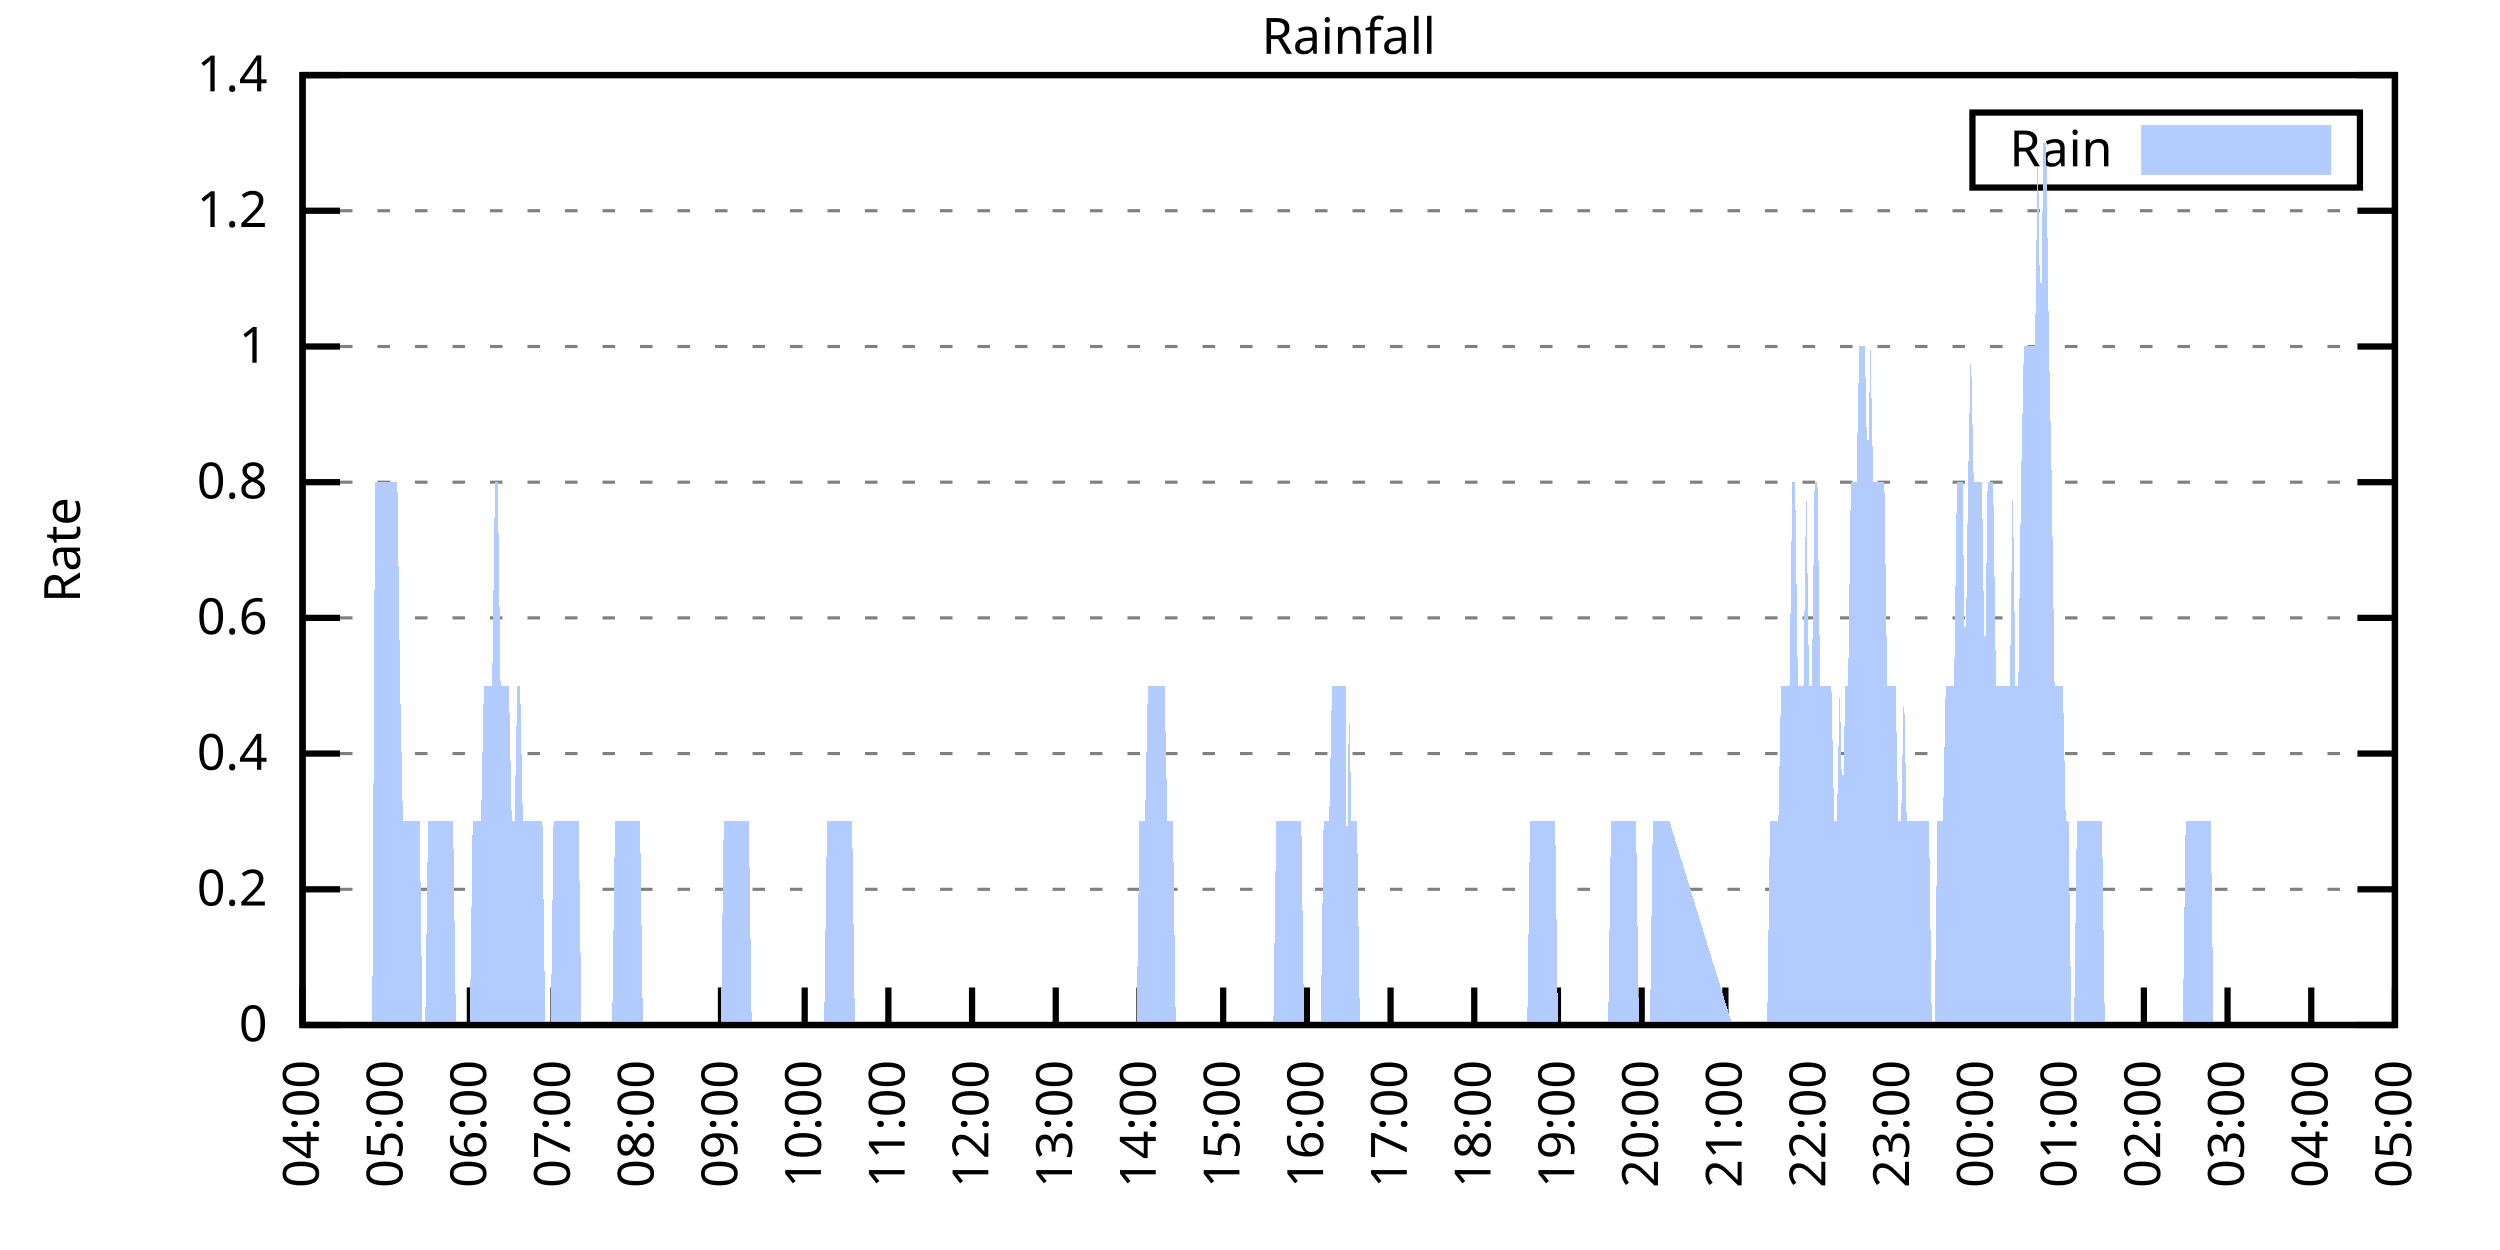
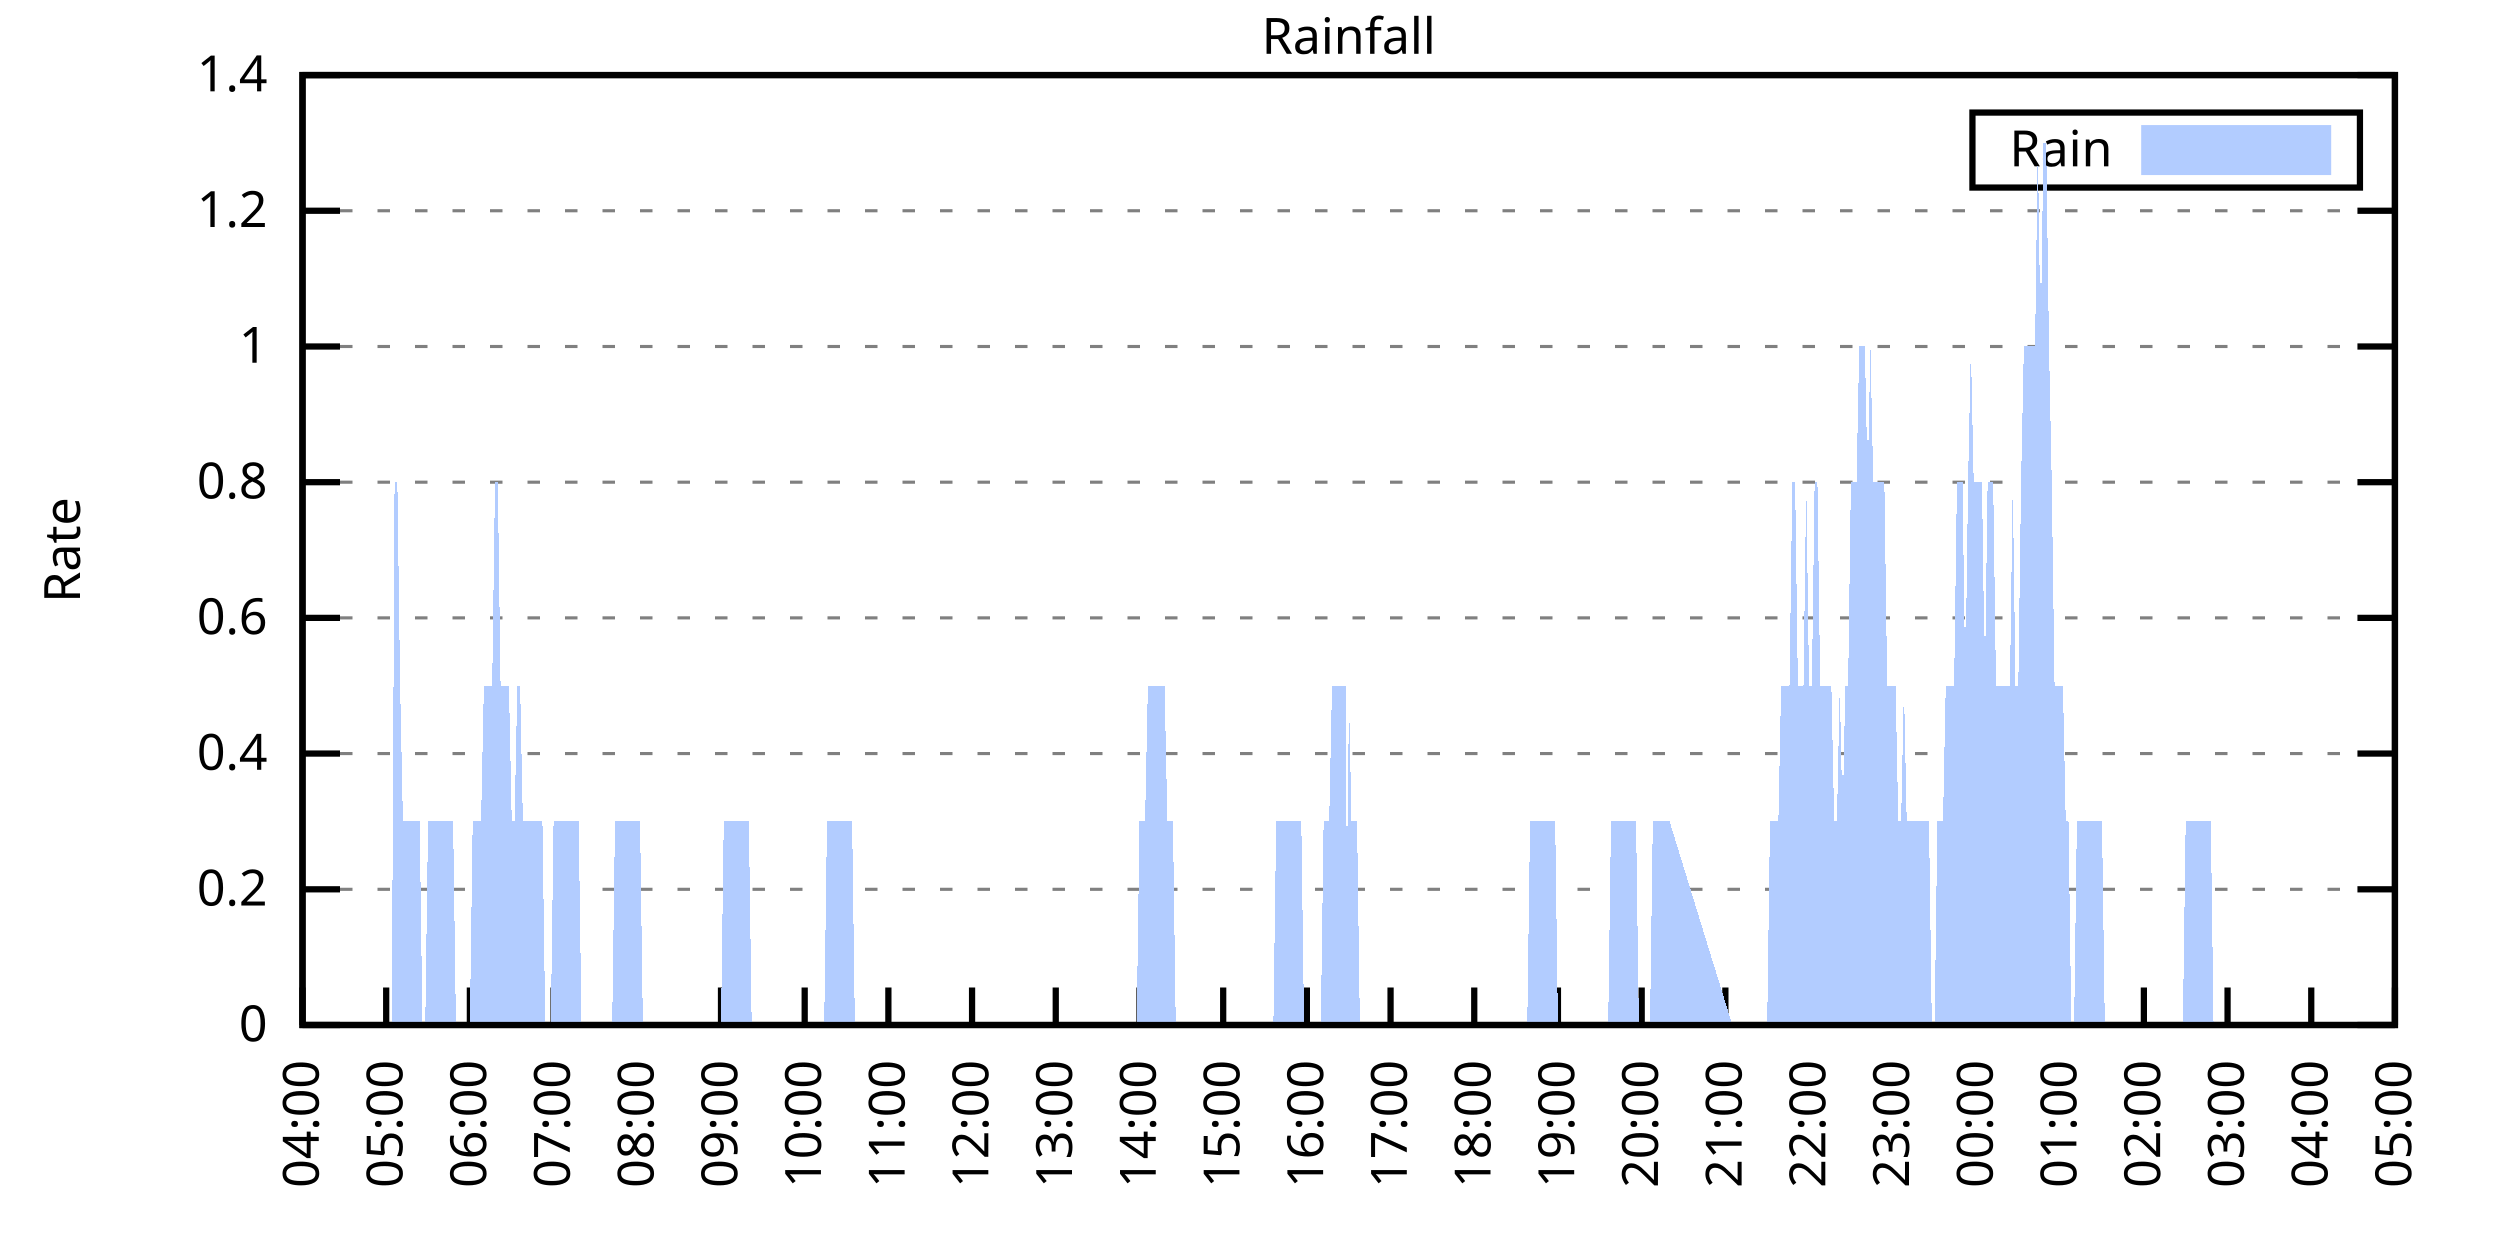
<svg xmlns="http://www.w3.org/2000/svg" xmlns:xlink="http://www.w3.org/1999/xlink" width="400" height="200" viewBox="0 0 400 200">
  <g id="gnuplot_canvas">
    <rect x="0" y="0" width="400" height="200" fill="none" />
    <defs>
      <circle id="gpDot" r="0.5" stroke-width="0.5" stroke="currentColor" />
      <path id="gpPt0" stroke-width="0.333" stroke="currentColor" d="M-1,0 h2 M0,-1 v2" />
      <path id="gpPt1" stroke-width="0.333" stroke="currentColor" d="M-1,-1 L1,1 M1,-1 L-1,1" />
      <path id="gpPt2" stroke-width="0.333" stroke="currentColor" d="M-1,0 L1,0 M0,-1 L0,1 M-1,-1 L1,1 M-1,1 L1,-1" />
      <rect id="gpPt3" stroke-width="0.333" stroke="currentColor" x="-1" y="-1" width="2" height="2" />
      <rect id="gpPt4" stroke-width="0.333" stroke="currentColor" fill="currentColor" x="-1" y="-1" width="2" height="2" />
      <circle id="gpPt5" stroke-width="0.333" stroke="currentColor" cx="0" cy="0" r="1" />
      <use xlink:href="#gpPt5" id="gpPt6" fill="currentColor" stroke="none" />
      <path id="gpPt7" stroke-width="0.333" stroke="currentColor" d="M0,-1.33 L-1.33,0.67 L1.33,0.67 z" />
      <use xlink:href="#gpPt7" id="gpPt8" fill="currentColor" stroke="none" />
      <use xlink:href="#gpPt7" id="gpPt9" stroke="currentColor" transform="rotate(180)" />
      <use xlink:href="#gpPt9" id="gpPt10" fill="currentColor" stroke="none" />
      <use xlink:href="#gpPt3" id="gpPt11" stroke="currentColor" transform="rotate(45)" />
      <use xlink:href="#gpPt11" id="gpPt12" fill="currentColor" stroke="none" />
      <path id="gpPt13" stroke-width="0.333" stroke="currentColor" d="M0,1.330 L1.265,0.411 L0.782,-1.067 L-0.782,-1.076 L-1.265,0.411 z" />
      <use xlink:href="#gpPt13" id="gpPt14" fill="currentColor" stroke="none" />
      <filter id="textbox" filterUnits="objectBoundingBox" x="0" y="0" height="1" width="1">
        <feFlood flood-color="white" flood-opacity="1" result="bgnd" />
        <feComposite in="SourceGraphic" in2="bgnd" operator="atop" />
      </filter>
      <filter id="greybox" filterUnits="objectBoundingBox" x="0" y="0" height="1" width="1">
        <feFlood flood-color="lightgrey" flood-opacity="1" result="grey" />
        <feComposite in="SourceGraphic" in2="grey" operator="atop" />
      </filter>
    </defs>
    <g fill="none" color="white" stroke="currentColor" stroke-width="1.00" stroke-linecap="butt" stroke-linejoin="miter">
</g>
    <g fill="none" color="black" stroke="currentColor" stroke-width="1.00" stroke-linecap="butt" stroke-linejoin="miter">
      <g stroke="none" shape-rendering="crispEdges">
        <polygon fill="rgb(255, 255, 255)" points="48.40,164.00 383.18,164.00 383.18,12.02 48.40,12.02 " />
      </g>
    </g>
    <g fill="none" color="black" stroke="currentColor" stroke-width="1.00" stroke-linecap="butt" stroke-linejoin="miter">
</g>
    <g fill="none" color="black" stroke="black" stroke-width="0.50" stroke-linecap="butt" stroke-linejoin="miter">
</g>
    <g fill="none" color="gray" stroke="currentColor" stroke-width="0.50" stroke-linecap="butt" stroke-linejoin="miter">
      <path stroke="gray" stroke-dasharray="2,4" class="gridline" d="M48.40,164.00 L383.19,164.00  " />
    </g>
    <g fill="none" color="gray" stroke="gray" stroke-width="1.00" stroke-linecap="butt" stroke-linejoin="miter">
</g>
    <g fill="none" color="black" stroke="currentColor" stroke-width="1.00" stroke-linecap="butt" stroke-linejoin="miter">
      <path stroke="black" d="M48.40,164.00 L54.40,164.00 M383.19,164.00 L377.19,164.00  " />
      <g transform="translate(42.80,166.60)" stroke="none" fill="black" font-family="Sans" font-size="8.00" text-anchor="end">
        <text>
          <tspan font-family="Sans"> 0</tspan>
        </text>
      </g>
    </g>
    <g fill="none" color="black" stroke="currentColor" stroke-width="1.00" stroke-linecap="butt" stroke-linejoin="miter">
</g>
    <g fill="none" color="black" stroke="black" stroke-width="0.50" stroke-linecap="butt" stroke-linejoin="miter">
</g>
    <g fill="none" color="gray" stroke="currentColor" stroke-width="0.50" stroke-linecap="butt" stroke-linejoin="miter">
      <path stroke="gray" stroke-dasharray="2,4" class="gridline" d="M48.40,142.29 L383.19,142.29  " />
    </g>
    <g fill="none" color="gray" stroke="gray" stroke-width="1.00" stroke-linecap="butt" stroke-linejoin="miter">
</g>
    <g fill="none" color="black" stroke="currentColor" stroke-width="1.00" stroke-linecap="butt" stroke-linejoin="miter">
      <path stroke="black" d="M48.40,142.29 L54.40,142.29 M383.19,142.29 L377.19,142.29  " />
      <g transform="translate(42.80,144.89)" stroke="none" fill="black" font-family="Sans" font-size="8.00" text-anchor="end">
        <text>
          <tspan font-family="Sans"> 0.2</tspan>
        </text>
      </g>
    </g>
    <g fill="none" color="black" stroke="currentColor" stroke-width="1.00" stroke-linecap="butt" stroke-linejoin="miter">
</g>
    <g fill="none" color="black" stroke="black" stroke-width="0.50" stroke-linecap="butt" stroke-linejoin="miter">
</g>
    <g fill="none" color="gray" stroke="currentColor" stroke-width="0.50" stroke-linecap="butt" stroke-linejoin="miter">
      <path stroke="gray" stroke-dasharray="2,4" class="gridline" d="M48.40,120.57 L383.19,120.57  " />
    </g>
    <g fill="none" color="gray" stroke="gray" stroke-width="1.00" stroke-linecap="butt" stroke-linejoin="miter">
</g>
    <g fill="none" color="black" stroke="currentColor" stroke-width="1.00" stroke-linecap="butt" stroke-linejoin="miter">
      <path stroke="black" d="M48.40,120.57 L54.40,120.57 M383.19,120.57 L377.19,120.57  " />
      <g transform="translate(42.80,123.17)" stroke="none" fill="black" font-family="Sans" font-size="8.00" text-anchor="end">
        <text>
          <tspan font-family="Sans"> 0.4</tspan>
        </text>
      </g>
    </g>
    <g fill="none" color="black" stroke="currentColor" stroke-width="1.00" stroke-linecap="butt" stroke-linejoin="miter">
</g>
    <g fill="none" color="black" stroke="black" stroke-width="0.50" stroke-linecap="butt" stroke-linejoin="miter">
</g>
    <g fill="none" color="gray" stroke="currentColor" stroke-width="0.50" stroke-linecap="butt" stroke-linejoin="miter">
      <path stroke="gray" stroke-dasharray="2,4" class="gridline" d="M48.40,98.86 L383.19,98.86  " />
    </g>
    <g fill="none" color="gray" stroke="gray" stroke-width="1.00" stroke-linecap="butt" stroke-linejoin="miter">
</g>
    <g fill="none" color="black" stroke="currentColor" stroke-width="1.00" stroke-linecap="butt" stroke-linejoin="miter">
      <path stroke="black" d="M48.40,98.86 L54.40,98.86 M383.19,98.86 L377.19,98.86  " />
      <g transform="translate(42.80,101.46)" stroke="none" fill="black" font-family="Sans" font-size="8.00" text-anchor="end">
        <text>
          <tspan font-family="Sans"> 0.6</tspan>
        </text>
      </g>
    </g>
    <g fill="none" color="black" stroke="currentColor" stroke-width="1.00" stroke-linecap="butt" stroke-linejoin="miter">
</g>
    <g fill="none" color="black" stroke="black" stroke-width="0.50" stroke-linecap="butt" stroke-linejoin="miter">
</g>
    <g fill="none" color="gray" stroke="currentColor" stroke-width="0.50" stroke-linecap="butt" stroke-linejoin="miter">
      <path stroke="gray" stroke-dasharray="2,4" class="gridline" d="M48.40,77.15 L383.19,77.15  " />
    </g>
    <g fill="none" color="gray" stroke="gray" stroke-width="1.00" stroke-linecap="butt" stroke-linejoin="miter">
</g>
    <g fill="none" color="black" stroke="currentColor" stroke-width="1.00" stroke-linecap="butt" stroke-linejoin="miter">
      <path stroke="black" d="M48.40,77.15 L54.40,77.15 M383.19,77.15 L377.19,77.15  " />
      <g transform="translate(42.80,79.75)" stroke="none" fill="black" font-family="Sans" font-size="8.00" text-anchor="end">
        <text>
          <tspan font-family="Sans"> 0.8</tspan>
        </text>
      </g>
    </g>
    <g fill="none" color="black" stroke="currentColor" stroke-width="1.00" stroke-linecap="butt" stroke-linejoin="miter">
</g>
    <g fill="none" color="black" stroke="black" stroke-width="0.50" stroke-linecap="butt" stroke-linejoin="miter">
</g>
    <g fill="none" color="gray" stroke="currentColor" stroke-width="0.50" stroke-linecap="butt" stroke-linejoin="miter">
      <path stroke="gray" stroke-dasharray="2,4" class="gridline" d="M48.40,55.44 L383.19,55.44  " />
    </g>
    <g fill="none" color="gray" stroke="gray" stroke-width="1.00" stroke-linecap="butt" stroke-linejoin="miter">
</g>
    <g fill="none" color="black" stroke="currentColor" stroke-width="1.00" stroke-linecap="butt" stroke-linejoin="miter">
      <path stroke="black" d="M48.40,55.44 L54.40,55.44 M383.19,55.44 L377.19,55.44  " />
      <g transform="translate(42.80,58.04)" stroke="none" fill="black" font-family="Sans" font-size="8.00" text-anchor="end">
        <text>
          <tspan font-family="Sans"> 1</tspan>
        </text>
      </g>
    </g>
    <g fill="none" color="black" stroke="currentColor" stroke-width="1.00" stroke-linecap="butt" stroke-linejoin="miter">
</g>
    <g fill="none" color="black" stroke="black" stroke-width="0.50" stroke-linecap="butt" stroke-linejoin="miter">
</g>
    <g fill="none" color="gray" stroke="currentColor" stroke-width="0.50" stroke-linecap="butt" stroke-linejoin="miter">
      <path stroke="gray" stroke-dasharray="2,4" class="gridline" d="M48.40,33.72 L383.19,33.72  " />
    </g>
    <g fill="none" color="gray" stroke="gray" stroke-width="1.00" stroke-linecap="butt" stroke-linejoin="miter">
</g>
    <g fill="none" color="black" stroke="currentColor" stroke-width="1.00" stroke-linecap="butt" stroke-linejoin="miter">
      <path stroke="black" d="M48.40,33.72 L54.40,33.72 M383.19,33.72 L377.19,33.72  " />
      <g transform="translate(42.80,36.32)" stroke="none" fill="black" font-family="Sans" font-size="8.00" text-anchor="end">
        <text>
          <tspan font-family="Sans"> 1.2</tspan>
        </text>
      </g>
    </g>
    <g fill="none" color="black" stroke="currentColor" stroke-width="1.00" stroke-linecap="butt" stroke-linejoin="miter">
</g>
    <g fill="none" color="black" stroke="black" stroke-width="0.50" stroke-linecap="butt" stroke-linejoin="miter">
</g>
    <g fill="none" color="gray" stroke="currentColor" stroke-width="0.50" stroke-linecap="butt" stroke-linejoin="miter">
      <path stroke="gray" stroke-dasharray="2,4" class="gridline" d="M48.40,12.01 L383.19,12.01  " />
    </g>
    <g fill="none" color="gray" stroke="gray" stroke-width="1.00" stroke-linecap="butt" stroke-linejoin="miter">
</g>
    <g fill="none" color="black" stroke="currentColor" stroke-width="1.00" stroke-linecap="butt" stroke-linejoin="miter">
      <path stroke="black" d="M48.40,12.01 L54.40,12.01 M383.19,12.01 L377.19,12.01  " />
      <g transform="translate(42.80,14.61)" stroke="none" fill="black" font-family="Sans" font-size="8.00" text-anchor="end">
        <text>
          <tspan font-family="Sans"> 1.4</tspan>
        </text>
      </g>
    </g>
    <g fill="none" color="black" stroke="currentColor" stroke-width="1.00" stroke-linecap="butt" stroke-linejoin="miter">
      <path stroke="black" d="M48.40,164.00 L48.40,158.00  " />
      <g transform="translate(51.00,169.60) rotate(270.00)" stroke="none" fill="black" font-family="Sans" font-size="8.00" text-anchor="end">
        <text>
          <tspan font-family="Sans">04:00</tspan>
        </text>
      </g>
    </g>
    <g fill="none" color="black" stroke="currentColor" stroke-width="1.00" stroke-linecap="butt" stroke-linejoin="miter">
      <path stroke="black" d="M61.79,164.00 L61.79,158.00  " />
      <g transform="translate(64.39,169.60) rotate(270.00)" stroke="none" fill="black" font-family="Sans" font-size="8.00" text-anchor="end">
        <text>
          <tspan font-family="Sans">05:00</tspan>
        </text>
      </g>
    </g>
    <g fill="none" color="black" stroke="currentColor" stroke-width="1.00" stroke-linecap="butt" stroke-linejoin="miter">
      <path stroke="black" d="M75.18,164.00 L75.18,158.00  " />
      <g transform="translate(77.78,169.60) rotate(270.00)" stroke="none" fill="black" font-family="Sans" font-size="8.00" text-anchor="end">
        <text>
          <tspan font-family="Sans">06:00</tspan>
        </text>
      </g>
    </g>
    <g fill="none" color="black" stroke="currentColor" stroke-width="1.00" stroke-linecap="butt" stroke-linejoin="miter">
      <path stroke="black" d="M88.57,164.00 L88.57,158.00  " />
      <g transform="translate(91.17,169.60) rotate(270.00)" stroke="none" fill="black" font-family="Sans" font-size="8.00" text-anchor="end">
        <text>
          <tspan font-family="Sans">07:00</tspan>
        </text>
      </g>
    </g>
    <g fill="none" color="black" stroke="currentColor" stroke-width="1.00" stroke-linecap="butt" stroke-linejoin="miter">
      <path stroke="black" d="M101.97,164.00 L101.97,158.00  " />
      <g transform="translate(104.57,169.60) rotate(270.00)" stroke="none" fill="black" font-family="Sans" font-size="8.00" text-anchor="end">
        <text>
          <tspan font-family="Sans">08:00</tspan>
        </text>
      </g>
    </g>
    <g fill="none" color="black" stroke="currentColor" stroke-width="1.00" stroke-linecap="butt" stroke-linejoin="miter">
      <path stroke="black" d="M115.36,164.00 L115.36,158.00  " />
      <g transform="translate(117.96,169.60) rotate(270.00)" stroke="none" fill="black" font-family="Sans" font-size="8.00" text-anchor="end">
        <text>
          <tspan font-family="Sans">09:00</tspan>
        </text>
      </g>
    </g>
    <g fill="none" color="black" stroke="currentColor" stroke-width="1.00" stroke-linecap="butt" stroke-linejoin="miter">
      <path stroke="black" d="M128.75,164.00 L128.75,158.00  " />
      <g transform="translate(131.35,169.60) rotate(270.00)" stroke="none" fill="black" font-family="Sans" font-size="8.00" text-anchor="end">
        <text>
          <tspan font-family="Sans">10:00</tspan>
        </text>
      </g>
    </g>
    <g fill="none" color="black" stroke="currentColor" stroke-width="1.00" stroke-linecap="butt" stroke-linejoin="miter">
      <path stroke="black" d="M142.14,164.00 L142.14,158.00  " />
      <g transform="translate(144.74,169.60) rotate(270.00)" stroke="none" fill="black" font-family="Sans" font-size="8.00" text-anchor="end">
        <text>
          <tspan font-family="Sans">11:00</tspan>
        </text>
      </g>
    </g>
    <g fill="none" color="black" stroke="currentColor" stroke-width="1.00" stroke-linecap="butt" stroke-linejoin="miter">
      <path stroke="black" d="M155.53,164.00 L155.53,158.00  " />
      <g transform="translate(158.13,169.60) rotate(270.00)" stroke="none" fill="black" font-family="Sans" font-size="8.00" text-anchor="end">
        <text>
          <tspan font-family="Sans">12:00</tspan>
        </text>
      </g>
    </g>
    <g fill="none" color="black" stroke="currentColor" stroke-width="1.00" stroke-linecap="butt" stroke-linejoin="miter">
      <path stroke="black" d="M168.92,164.00 L168.92,158.00  " />
      <g transform="translate(171.52,169.60) rotate(270.00)" stroke="none" fill="black" font-family="Sans" font-size="8.00" text-anchor="end">
        <text>
          <tspan font-family="Sans">13:00</tspan>
        </text>
      </g>
    </g>
    <g fill="none" color="black" stroke="currentColor" stroke-width="1.00" stroke-linecap="butt" stroke-linejoin="miter">
      <path stroke="black" d="M182.32,164.00 L182.32,158.00  " />
      <g transform="translate(184.92,169.60) rotate(270.00)" stroke="none" fill="black" font-family="Sans" font-size="8.00" text-anchor="end">
        <text>
          <tspan font-family="Sans">14:00</tspan>
        </text>
      </g>
    </g>
    <g fill="none" color="black" stroke="currentColor" stroke-width="1.00" stroke-linecap="butt" stroke-linejoin="miter">
      <path stroke="black" d="M195.71,164.00 L195.71,158.00  " />
      <g transform="translate(198.31,169.60) rotate(270.00)" stroke="none" fill="black" font-family="Sans" font-size="8.00" text-anchor="end">
        <text>
          <tspan font-family="Sans">15:00</tspan>
        </text>
      </g>
    </g>
    <g fill="none" color="black" stroke="currentColor" stroke-width="1.00" stroke-linecap="butt" stroke-linejoin="miter">
      <path stroke="black" d="M209.10,164.00 L209.10,158.00  " />
      <g transform="translate(211.70,169.60) rotate(270.00)" stroke="none" fill="black" font-family="Sans" font-size="8.00" text-anchor="end">
        <text>
          <tspan font-family="Sans">16:00</tspan>
        </text>
      </g>
    </g>
    <g fill="none" color="black" stroke="currentColor" stroke-width="1.00" stroke-linecap="butt" stroke-linejoin="miter">
      <path stroke="black" d="M222.49,164.00 L222.49,158.00  " />
      <g transform="translate(225.09,169.60) rotate(270.00)" stroke="none" fill="black" font-family="Sans" font-size="8.00" text-anchor="end">
        <text>
          <tspan font-family="Sans">17:00</tspan>
        </text>
      </g>
    </g>
    <g fill="none" color="black" stroke="currentColor" stroke-width="1.00" stroke-linecap="butt" stroke-linejoin="miter">
      <path stroke="black" d="M235.88,164.00 L235.88,158.00  " />
      <g transform="translate(238.48,169.60) rotate(270.00)" stroke="none" fill="black" font-family="Sans" font-size="8.00" text-anchor="end">
        <text>
          <tspan font-family="Sans">18:00</tspan>
        </text>
      </g>
    </g>
    <g fill="none" color="black" stroke="currentColor" stroke-width="1.00" stroke-linecap="butt" stroke-linejoin="miter">
      <path stroke="black" d="M249.27,164.00 L249.27,158.00  " />
      <g transform="translate(251.87,169.60) rotate(270.00)" stroke="none" fill="black" font-family="Sans" font-size="8.00" text-anchor="end">
        <text>
          <tspan font-family="Sans">19:00</tspan>
        </text>
      </g>
    </g>
    <g fill="none" color="black" stroke="currentColor" stroke-width="1.00" stroke-linecap="butt" stroke-linejoin="miter">
      <path stroke="black" d="M262.67,164.00 L262.67,158.00  " />
      <g transform="translate(265.27,169.60) rotate(270.00)" stroke="none" fill="black" font-family="Sans" font-size="8.00" text-anchor="end">
        <text>
          <tspan font-family="Sans">20:00</tspan>
        </text>
      </g>
    </g>
    <g fill="none" color="black" stroke="currentColor" stroke-width="1.00" stroke-linecap="butt" stroke-linejoin="miter">
      <path stroke="black" d="M276.06,164.00 L276.06,158.00  " />
      <g transform="translate(278.66,169.60) rotate(270.00)" stroke="none" fill="black" font-family="Sans" font-size="8.00" text-anchor="end">
        <text>
          <tspan font-family="Sans">21:00</tspan>
        </text>
      </g>
    </g>
    <g fill="none" color="black" stroke="currentColor" stroke-width="1.00" stroke-linecap="butt" stroke-linejoin="miter">
      <path stroke="black" d="M289.45,164.00 L289.45,158.00  " />
      <g transform="translate(292.05,169.60) rotate(270.00)" stroke="none" fill="black" font-family="Sans" font-size="8.00" text-anchor="end">
        <text>
          <tspan font-family="Sans">22:00</tspan>
        </text>
      </g>
    </g>
    <g fill="none" color="black" stroke="currentColor" stroke-width="1.00" stroke-linecap="butt" stroke-linejoin="miter">
      <path stroke="black" d="M302.84,164.00 L302.84,158.00  " />
      <g transform="translate(305.44,169.60) rotate(270.00)" stroke="none" fill="black" font-family="Sans" font-size="8.00" text-anchor="end">
        <text>
          <tspan font-family="Sans">23:00</tspan>
        </text>
      </g>
    </g>
    <g fill="none" color="black" stroke="currentColor" stroke-width="1.00" stroke-linecap="butt" stroke-linejoin="miter">
      <path stroke="black" d="M316.23,164.00 L316.23,158.00  " />
      <g transform="translate(318.83,169.60) rotate(270.00)" stroke="none" fill="black" font-family="Sans" font-size="8.00" text-anchor="end">
        <text>
          <tspan font-family="Sans">00:00</tspan>
        </text>
      </g>
    </g>
    <g fill="none" color="black" stroke="currentColor" stroke-width="1.00" stroke-linecap="butt" stroke-linejoin="miter">
      <path stroke="black" d="M329.62,164.00 L329.62,158.00  " />
      <g transform="translate(332.22,169.60) rotate(270.00)" stroke="none" fill="black" font-family="Sans" font-size="8.00" text-anchor="end">
        <text>
          <tspan font-family="Sans">01:00</tspan>
        </text>
      </g>
    </g>
    <g fill="none" color="black" stroke="currentColor" stroke-width="1.00" stroke-linecap="butt" stroke-linejoin="miter">
      <path stroke="black" d="M343.02,164.00 L343.02,158.00  " />
      <g transform="translate(345.62,169.60) rotate(270.00)" stroke="none" fill="black" font-family="Sans" font-size="8.00" text-anchor="end">
        <text>
          <tspan font-family="Sans">02:00</tspan>
        </text>
      </g>
    </g>
    <g fill="none" color="black" stroke="currentColor" stroke-width="1.00" stroke-linecap="butt" stroke-linejoin="miter">
      <path stroke="black" d="M356.41,164.00 L356.41,158.00  " />
      <g transform="translate(359.01,169.60) rotate(270.00)" stroke="none" fill="black" font-family="Sans" font-size="8.00" text-anchor="end">
        <text>
          <tspan font-family="Sans">03:00</tspan>
        </text>
      </g>
    </g>
    <g fill="none" color="black" stroke="currentColor" stroke-width="1.00" stroke-linecap="butt" stroke-linejoin="miter">
      <path stroke="black" d="M369.80,164.00 L369.80,158.00  " />
      <g transform="translate(372.40,169.60) rotate(270.00)" stroke="none" fill="black" font-family="Sans" font-size="8.00" text-anchor="end">
        <text>
          <tspan font-family="Sans">04:00</tspan>
        </text>
      </g>
    </g>
    <g fill="none" color="black" stroke="currentColor" stroke-width="1.00" stroke-linecap="butt" stroke-linejoin="miter">
      <path stroke="black" d="M383.19,164.00 L383.19,158.00  " />
      <g transform="translate(385.79,169.60) rotate(270.00)" stroke="none" fill="black" font-family="Sans" font-size="8.00" text-anchor="end">
        <text>
          <tspan font-family="Sans">05:00</tspan>
        </text>
      </g>
    </g>
    <g fill="none" color="black" stroke="currentColor" stroke-width="1.00" stroke-linecap="butt" stroke-linejoin="miter">
</g>
    <g fill="none" color="black" stroke="currentColor" stroke-width="1.00" stroke-linecap="butt" stroke-linejoin="miter">
      <path stroke="black" d="M48.40,12.01 L48.40,164.00 L383.19,164.00 L383.19,12.01 L48.40,12.01 Z  " />
    </g>
    <g fill="none" color="black" stroke="currentColor" stroke-width="1.00" stroke-linecap="butt" stroke-linejoin="miter">
</g>
    <g fill="none" color="black" stroke="currentColor" stroke-width="1.00" stroke-linecap="butt" stroke-linejoin="miter">
      <path stroke="black" d="M315.59,30.01 L315.59,18.01 L377.59,18.01 L377.59,30.01 L315.59,30.01 Z  " />
    </g>
    <g id="Rainfall_plot_1">
      <g fill="none" color="white" stroke="black" stroke-width="2.00" stroke-linecap="butt" stroke-linejoin="miter">
</g>
      <g fill="none" color="black" stroke="currentColor" stroke-width="2.00" stroke-linecap="butt" stroke-linejoin="miter">
        <g transform="translate(337.99,26.61)" stroke="none" fill="black" font-family="Sans" font-size="8.00" text-anchor="end">
          <text>
            <tspan font-family="Sans">Rain</tspan>
          </text>
        </g>
      </g>
      <g fill="none" color="black" stroke="currentColor" stroke-width="2.00" stroke-linecap="butt" stroke-linejoin="miter">
        <g stroke="none" shape-rendering="crispEdges">
          <polygon fill="rgb(178, 204, 255)" points="343.59,27.01 371.99,27.01 371.99,21.01 343.59,21.01 " />
        </g>
        <path stroke="rgb(178, 204, 255)" d="M343.59,27.01 L371.99,27.01 L371.99,21.01 L343.59,21.01 L343.59,27.01 Z  " />
      </g>
      <g fill="none" color="black" stroke="currentColor" stroke-width="2.00" stroke-linecap="butt" stroke-linejoin="miter">
        <g stroke="none" shape-rendering="crispEdges">
-           <polygon fill="rgb(178, 204, 255)" points="55.54,164.00 55.99,164.00 56.43,164.00 56.88,164.00 57.33,164.00 57.77,164.00 58.22,164.00 58.67,164.00 59.11,164.00 59.56,164.00 60.01,77.15 60.45,77.15 60.90,77.15 61.35,77.15 61.79,77.15 62.24,77.15 62.68,77.15 63.13,77.15 63.58,77.15 64.02,109.72 64.47,131.43 64.92,131.43 65.36,131.43 65.81,131.43 66.26,131.43 66.70,131.43 67.15,131.43 67.59,164.00 68.04,164.00 68.49,131.43 68.93,131.43 69.38,131.43 69.83,131.43 70.27,131.43 70.72,131.43 71.17,131.43 71.61,131.43 72.06,131.43 72.50,131.43 72.95,164.00 73.40,164.00 73.84,164.00 74.29,164.00 74.74,164.00 75.18,164.00 75.63,131.43 76.08,131.43 76.52,131.43 76.97,131.43 77.42,109.72 77.86,109.72 78.31,109.72 78.75,109.72 79.20,77.15 79.65,77.15 80.09,109.72 80.54,109.72 80.99,109.72 81.43,109.72 81.88,131.43 82.33,131.43 82.77,109.72 83.22,109.72 83.66,131.43 84.11,131.43 84.56,131.43 85.00,131.43 85.45,131.43 85.90,131.43 86.34,131.43 86.79,131.43 87.24,164.00 87.68,164.00 88.13,164.00 88.57,131.43 89.02,131.43 89.47,131.43 89.91,131.43 90.36,131.43 90.81,131.43 91.25,131.43 91.70,131.43 92.15,131.43 92.59,131.43 93.04,164.00 93.49,164.00 93.93,164.00 94.38,164.00 94.82,164.00 95.27,164.00 95.72,164.00 96.16,164.00 96.61,164.00 97.06,164.00 97.50,164.00 97.95,164.00 98.40,131.43 98.84,131.43 99.29,131.43 99.73,131.43 100.18,131.43 100.63,131.43 101.07,131.43 101.52,131.43 101.97,131.43 102.41,131.43 102.86,164.00 103.31,164.00 103.75,164.00 104.20,164.00 104.64,164.00 105.09,164.00 105.54,164.00 105.98,164.00 106.43,164.00 106.88,164.00 107.32,164.00 107.77,164.00 108.22,164.00 108.66,164.00 109.11,164.00 109.55,164.00 110.00,164.00 110.45,164.00 110.89,164.00 111.34,164.00 111.79,164.00 112.23,164.00 112.68,164.00 113.13,164.00 113.57,164.00 114.02,164.00 114.47,164.00 114.91,164.00 115.36,164.00 115.80,131.43 116.25,131.43 116.70,131.43 117.14,131.43 117.59,131.43 118.04,131.43 118.48,131.43 118.93,131.43 119.38,131.43 119.82,131.43 120.27,164.00 120.71,164.00 121.16,164.00 121.61,164.00 122.05,164.00 122.50,164.00 122.95,164.00 123.39,164.00 123.84,164.00 124.29,164.00 124.73,164.00 125.18,164.00 125.62,164.00 126.07,164.00 126.52,164.00 126.96,164.00 127.41,164.00 127.86,164.00 128.30,164.00 128.75,164.00 129.20,164.00 129.64,164.00 130.09,164.00 130.54,164.00 130.98,164.00 131.43,164.00 131.87,164.00 132.32,131.43 132.77,131.43 133.21,131.43 133.66,131.43 134.11,131.43 134.55,131.43 135.00,131.43 135.45,131.43 135.89,131.43 136.34,131.43 136.78,164.00 137.23,164.00 137.68,164.00 138.12,164.00 138.57,164.00 139.02,164.00 139.46,164.00 139.91,164.00 140.36,164.00 140.80,164.00 141.25,164.00 141.69,164.00 142.14,164.00 142.59,164.00 143.03,164.00 143.48,164.00 143.93,164.00 144.37,164.00 144.82,164.00 145.27,164.00 145.71,164.00 146.16,164.00 146.61,164.00 147.05,164.00 147.50,164.00 147.94,164.00 148.39,164.00 148.84,164.00 149.28,164.00 149.73,164.00 150.18,164.00 150.62,164.00 151.07,164.00 151.52,164.00 151.96,164.00 152.41,164.00 152.85,164.00 153.30,164.00 153.75,164.00 154.19,164.00 154.64,164.00 155.09,164.00 155.53,164.00 155.98,164.00 156.43,164.00 156.87,164.00 157.32,164.00 157.76,164.00 158.21,164.00 158.66,164.00 159.10,164.00 159.55,164.00 160.00,164.00 160.44,164.00 160.89,164.00 161.34,164.00 161.78,164.00 162.23,164.00 162.67,164.00 163.12,164.00 163.57,164.00 164.01,164.00 164.46,164.00 164.91,164.00 165.35,164.00 165.80,164.00 166.25,164.00 166.69,164.00 167.14,164.00 167.59,164.00 168.03,164.00 168.48,164.00 168.92,164.00 169.37,164.00 169.82,164.00 170.26,164.00 170.71,164.00 171.16,164.00 171.60,164.00 172.05,164.00 172.50,164.00 172.94,164.00 173.39,164.00 173.83,164.00 174.28,164.00 174.73,164.00 175.17,164.00 175.62,164.00 176.07,164.00 176.51,164.00 176.96,164.00 177.41,164.00 177.85,164.00 178.30,164.00 178.74,164.00 179.19,164.00 179.64,164.00 180.08,164.00 180.53,164.00 180.98,164.00 181.42,164.00 181.87,164.00 182.32,131.43 182.76,131.43 183.21,131.43 183.66,109.72 184.10,109.72 184.55,109.72 184.99,109.72 185.44,109.72 185.89,109.72 186.33,109.72 186.78,131.43 187.23,131.43 187.67,131.43 188.12,164.00 188.57,164.00 189.01,164.00 189.46,164.00 189.90,164.00 190.35,164.00 190.80,164.00 191.24,164.00 191.69,164.00 192.14,164.00 192.58,164.00 193.03,164.00 193.48,164.00 193.92,164.00 194.37,164.00 194.81,164.00 195.26,164.00 195.71,164.00 196.15,164.00 196.60,164.00 197.05,164.00 197.49,164.00 197.94,164.00 198.39,164.00 198.83,164.00 199.28,164.00 199.73,164.00 200.17,164.00 200.62,164.00 201.06,164.00 201.51,164.00 201.96,164.00 202.40,164.00 202.85,164.00 203.30,164.00 203.74,164.00 204.19,131.43 204.64,131.43 205.08,131.43 205.53,131.43 205.97,131.43 206.42,131.43 206.87,131.43 207.31,131.43 207.76,131.43 208.21,131.43 208.65,164.00 209.10,164.00 209.55,164.00 209.99,164.00 210.44,164.00 210.88,164.00 211.33,164.00 211.78,131.43 212.22,131.43 212.67,131.43 213.12,109.72 213.56,109.72 214.01,109.72 214.46,109.72 214.90,109.72 215.35,109.72 215.57,164.00 215.80,109.72 216.24,131.43 216.69,131.43 217.13,131.43 217.58,164.00 218.03,164.00 218.47,164.00 218.92,164.00 219.37,164.00 219.81,164.00 220.26,164.00 220.71,164.00 221.15,164.00 221.60,164.00 222.04,164.00 222.49,164.00 222.94,164.00 223.38,164.00 223.83,164.00 224.28,164.00 224.72,164.00 225.17,164.00 225.62,164.00 226.06,164.00 226.51,164.00 226.95,164.00 227.40,164.00 227.85,164.00 228.29,164.00 228.74,164.00 229.19,164.00 229.63,164.00 230.08,164.00 230.53,164.00 230.97,164.00 231.42,164.00 231.86,164.00 232.31,164.00 232.76,164.00 233.20,164.00 233.65,164.00 234.10,164.00 234.54,164.00 234.99,164.00 235.44,164.00 235.88,164.00 236.33,164.00 236.78,164.00 237.22,164.00 237.67,164.00 238.11,164.00 238.56,164.00 239.01,164.00 239.45,164.00 239.90,164.00 240.35,164.00 240.79,164.00 241.24,164.00 241.69,164.00 242.13,164.00 242.58,164.00 243.02,164.00 243.47,164.00 243.92,164.00 244.36,164.00 244.81,131.43 245.26,131.43 245.70,131.43 246.15,131.43 246.60,131.43 247.04,131.43 247.49,131.43 247.93,131.43 248.38,131.43 248.83,131.43 249.27,164.00 249.72,164.00 250.17,164.00 250.61,164.00 251.06,164.00 251.51,164.00 251.95,164.00 252.40,164.00 252.85,164.00 253.29,164.00 253.74,164.00 254.18,164.00 254.63,164.00 255.08,164.00 255.52,164.00 255.97,164.00 256.42,164.00 256.86,164.00 257.31,164.00 257.76,131.43 258.20,131.43 258.65,131.43 259.09,131.43 259.54,131.43 259.99,131.43 260.43,131.43 260.88,131.43 261.33,131.43 261.77,131.43 262.22,164.00 262.67,164.00 263.11,164.00 263.56,164.00 264.00,164.00 264.45,131.43 264.90,131.43 265.34,131.43 265.79,131.43 266.24,131.43 266.68,131.43 267.13,131.43 277.17,164.00 277.40,164.00 277.84,164.00 278.29,164.00 278.74,164.00 279.18,164.00 279.63,164.00 280.07,164.00 280.52,164.00 280.97,164.00 281.41,164.00 281.86,164.00 282.31,164.00 282.75,164.00 283.20,131.43 283.65,131.43 284.09,131.43 284.54,131.43 284.98,109.72 285.43,109.72 285.88,109.72 286.32,109.72 286.77,77.15 287.22,77.15 287.66,109.72 288.11,109.72 288.56,109.72 289.00,77.15 289.45,109.72 289.90,109.72 290.34,77.15 290.79,77.15 291.23,109.72 291.68,109.72 292.13,109.72 292.57,109.72 293.02,109.72 293.47,131.43 293.91,131.43 294.36,109.72 294.81,131.43 295.25,109.72 295.70,109.72 296.14,77.15 296.59,77.15 297.04,77.15 297.48,55.44 297.93,55.44 298.38,55.44 298.82,77.15 299.27,55.44 299.72,77.15 300.16,77.15 300.61,77.15 301.05,77.15 301.50,77.15 301.95,109.72 302.39,109.72 302.84,109.72 303.29,109.72 303.73,131.43 304.18,131.43 304.63,109.72 305.07,131.43 305.52,131.43 305.97,131.43 306.41,131.43 306.86,131.43 307.30,131.43 307.75,131.43 308.20,131.43 308.64,131.43 309.09,164.00 309.54,164.00 309.98,131.43 310.43,131.43 310.88,131.43 311.32,109.72 311.77,109.72 312.21,109.72 312.66,109.72 313.11,77.15 313.55,77.15 314.00,77.15 314.45,109.72 314.89,77.15 315.34,55.44 315.79,77.15 316.23,77.15 316.68,77.15 317.12,77.15 317.57,109.72 318.02,77.15 318.46,77.15 318.91,77.15 319.36,109.72 319.80,109.72 320.25,109.72 320.70,109.72 321.14,109.72 321.59,109.72 322.04,77.15 322.48,109.72 322.93,109.72 323.37,77.15 323.82,55.44 324.27,55.44 324.71,55.44 325.16,55.44 325.61,55.44 326.05,22.87 326.50,55.44 326.95,22.87 327.39,22.87 327.84,55.44 328.28,77.15 328.73,109.72 329.18,109.72 329.62,109.72 330.07,109.72 330.52,131.43 330.96,131.43 331.41,164.00 331.86,164.00 332.30,131.43 332.75,131.43 333.19,131.43 333.64,131.43 334.09,131.43 334.53,131.43 334.98,131.43 335.43,131.43 335.87,131.43 336.32,131.43 336.77,164.00 337.21,164.00 337.66,164.00 338.10,164.00 338.55,164.00 339.00,164.00 339.44,164.00 339.89,164.00 340.34,164.00 340.78,164.00 341.23,164.00 341.68,164.00 342.12,164.00 342.57,164.00 343.02,164.00 343.46,164.00 343.91,164.00 344.35,164.00 344.80,164.00 345.25,164.00 345.69,164.00 346.14,164.00 346.59,164.00 347.03,164.00 347.48,164.00 347.93,164.00 348.37,164.00 348.82,164.00 349.26,164.00 349.71,131.43 350.16,131.43 350.60,131.43 351.05,131.43 351.50,131.43 351.94,131.43 352.39,131.43 352.84,131.43 353.28,131.43 353.73,131.43 354.17,164.00 354.62,164.00 355.07,164.00 355.51,164.00 355.96,164.00 356.41,164.00 356.85,164.00 357.30,164.00 357.75,164.00 358.19,164.00 358.64,164.00 359.09,164.00 359.53,164.00 359.98,164.00 360.42,164.00 360.87,164.00 361.32,164.00 361.76,164.00 362.21,164.00 362.66,164.00 363.10,164.00 363.55,164.00 364.00,164.00 364.44,164.00 364.89,164.00 365.33,164.00 365.78,164.00 366.23,164.00 366.67,164.00 367.12,164.00 367.57,164.00 368.01,164.00 368.46,164.00 368.91,164.00 369.35,164.00 369.80,164.00 370.24,164.00 370.69,164.00 371.14,164.00 371.58,164.00 372.03,164.00 372.48,164.00 372.92,164.00 373.37,164.00 373.82,164.00 374.26,164.00 374.71,164.00 375.16,164.00 375.60,164.00 376.05,164.00 376.49,164.00 376.49,164.00 55.54,164.00 " />
+           <polygon fill="rgb(178, 204, 255)" points="58.67,164.00 59.11,164.00 59.56,164.00 60.01,164.00 60.45,164.00 60.90,164.00 61.35,164.00 61.79,164.00 62.24,164.00 62.68,164.00 63.13,77.15 63.58,77.15 64.02,109.72 64.47,131.43 64.92,131.43 65.36,131.43 65.81,131.43 66.26,131.43 66.70,131.43 67.15,131.43 67.59,164.00 68.04,164.00 68.49,131.43 68.93,131.43 69.38,131.43 69.83,131.43 70.27,131.43 70.72,131.43 71.17,131.43 71.61,131.43 72.06,131.43 72.50,131.43 72.95,164.00 73.40,164.00 73.84,164.00 74.29,164.00 74.74,164.00 75.18,164.00 75.63,131.43 76.08,131.43 76.52,131.43 76.97,131.43 77.42,109.72 77.86,109.72 78.31,109.72 78.75,109.72 79.20,77.15 79.65,77.15 80.09,109.72 80.54,109.72 80.99,109.72 81.43,109.72 81.88,131.43 82.33,131.43 82.77,109.72 83.22,109.72 83.66,131.43 84.11,131.43 84.56,131.43 85.00,131.43 85.45,131.43 85.90,131.43 86.34,131.43 86.79,131.43 87.24,164.00 87.68,164.00 88.13,164.00 88.57,131.43 89.02,131.43 89.47,131.43 89.91,131.43 90.36,131.43 90.81,131.43 91.25,131.43 91.70,131.43 92.15,131.43 92.59,131.43 93.04,164.00 93.49,164.00 93.93,164.00 94.38,164.00 94.82,164.00 95.27,164.00 95.72,164.00 96.16,164.00 96.61,164.00 97.06,164.00 97.50,164.00 97.95,164.00 98.40,131.43 98.84,131.43 99.29,131.43 99.73,131.43 100.18,131.43 100.63,131.43 101.07,131.43 101.52,131.43 101.97,131.43 102.41,131.43 102.86,164.00 103.31,164.00 103.75,164.00 104.20,164.00 104.64,164.00 105.09,164.00 105.54,164.00 105.98,164.00 106.43,164.00 106.88,164.00 107.32,164.00 107.77,164.00 108.22,164.00 108.66,164.00 109.11,164.00 109.55,164.00 110.00,164.00 110.45,164.00 110.89,164.00 111.34,164.00 111.79,164.00 112.23,164.00 112.68,164.00 113.13,164.00 113.57,164.00 114.02,164.00 114.47,164.00 114.91,164.00 115.36,164.00 115.80,131.43 116.25,131.43 116.70,131.43 117.14,131.43 117.59,131.43 118.04,131.43 118.48,131.43 118.93,131.43 119.38,131.43 119.82,131.43 120.27,164.00 120.71,164.00 121.16,164.00 121.61,164.00 122.05,164.00 122.50,164.00 122.95,164.00 123.39,164.00 123.84,164.00 124.29,164.00 124.73,164.00 125.18,164.00 125.62,164.00 126.07,164.00 126.52,164.00 126.96,164.00 127.41,164.00 127.86,164.00 128.30,164.00 128.75,164.00 129.20,164.00 129.64,164.00 130.09,164.00 130.54,164.00 130.98,164.00 131.43,164.00 131.87,164.00 132.32,131.43 132.77,131.43 133.21,131.43 133.66,131.43 134.11,131.43 134.55,131.43 135.00,131.43 135.45,131.43 135.89,131.43 136.34,131.43 136.78,164.00 137.23,164.00 137.68,164.00 138.12,164.00 138.57,164.00 139.02,164.00 139.46,164.00 139.91,164.00 140.36,164.00 140.80,164.00 141.25,164.00 141.69,164.00 142.14,164.00 142.59,164.00 143.03,164.00 143.48,164.00 143.93,164.00 144.37,164.00 144.82,164.00 145.27,164.00 145.71,164.00 146.16,164.00 146.61,164.00 147.05,164.00 147.50,164.00 147.94,164.00 148.39,164.00 148.84,164.00 149.28,164.00 149.73,164.00 150.18,164.00 150.62,164.00 151.07,164.00 151.52,164.00 151.96,164.00 152.41,164.00 152.85,164.00 153.30,164.00 153.75,164.00 154.19,164.00 154.64,164.00 155.09,164.00 155.53,164.00 155.98,164.00 156.43,164.00 156.87,164.00 157.32,164.00 157.76,164.00 158.21,164.00 158.66,164.00 159.10,164.00 159.55,164.00 160.00,164.00 160.44,164.00 160.89,164.00 161.34,164.00 161.78,164.00 162.23,164.00 162.67,164.00 163.12,164.00 163.57,164.00 164.01,164.00 164.46,164.00 164.91,164.00 165.35,164.00 165.80,164.00 166.25,164.00 166.69,164.00 167.14,164.00 167.59,164.00 168.03,164.00 168.48,164.00 168.92,164.00 169.37,164.00 169.82,164.00 170.26,164.00 170.71,164.00 171.16,164.00 171.60,164.00 172.05,164.00 172.50,164.00 172.94,164.00 173.39,164.00 173.83,164.00 174.28,164.00 174.73,164.00 175.17,164.00 175.62,164.00 176.07,164.00 176.51,164.00 176.96,164.00 177.41,164.00 177.85,164.00 178.30,164.00 178.74,164.00 179.19,164.00 179.64,164.00 180.08,164.00 180.53,164.00 180.98,164.00 181.42,164.00 181.87,164.00 182.32,131.43 182.76,131.43 183.21,131.43 183.66,109.72 184.10,109.72 184.55,109.72 184.99,109.72 185.44,109.72 185.89,109.72 186.33,109.72 186.78,131.43 187.23,131.43 187.67,131.43 188.12,164.00 188.57,164.00 189.01,164.00 189.46,164.00 189.90,164.00 190.35,164.00 190.80,164.00 191.24,164.00 191.69,164.00 192.14,164.00 192.58,164.00 193.03,164.00 193.48,164.00 193.92,164.00 194.37,164.00 194.81,164.00 195.26,164.00 195.71,164.00 196.15,164.00 196.60,164.00 197.05,164.00 197.49,164.00 197.94,164.00 198.39,164.00 198.83,164.00 199.28,164.00 199.73,164.00 200.17,164.00 200.62,164.00 201.06,164.00 201.51,164.00 201.96,164.00 202.40,164.00 202.85,164.00 203.30,164.00 203.74,164.00 204.19,131.43 204.64,131.43 205.08,131.43 205.53,131.43 205.97,131.43 206.42,131.43 206.87,131.43 207.31,131.43 207.76,131.43 208.21,131.43 208.65,164.00 209.10,164.00 209.55,164.00 209.99,164.00 210.44,164.00 210.88,164.00 211.33,164.00 211.78,131.43 212.22,131.43 212.67,131.43 213.12,109.72 213.56,109.72 214.01,109.72 214.46,109.72 214.90,109.72 215.35,109.72 215.57,164.00 215.80,109.72 216.24,131.43 216.69,131.43 217.13,131.43 217.58,164.00 218.03,164.00 218.47,164.00 218.92,164.00 219.37,164.00 219.81,164.00 220.26,164.00 220.71,164.00 221.15,164.00 221.60,164.00 222.04,164.00 222.49,164.00 222.94,164.00 223.38,164.00 223.83,164.00 224.28,164.00 224.72,164.00 225.17,164.00 225.62,164.00 226.06,164.00 226.51,164.00 226.95,164.00 227.40,164.00 227.85,164.00 228.29,164.00 228.74,164.00 229.19,164.00 229.63,164.00 230.08,164.00 230.53,164.00 230.97,164.00 231.42,164.00 231.86,164.00 232.31,164.00 232.76,164.00 233.20,164.00 233.65,164.00 234.10,164.00 234.54,164.00 234.99,164.00 235.44,164.00 235.88,164.00 236.33,164.00 236.78,164.00 237.22,164.00 237.67,164.00 238.11,164.00 238.56,164.00 239.01,164.00 239.45,164.00 239.90,164.00 240.35,164.00 240.79,164.00 241.24,164.00 241.69,164.00 242.13,164.00 242.58,164.00 243.02,164.00 243.47,164.00 243.92,164.00 244.36,164.00 244.81,131.43 245.26,131.43 245.70,131.43 246.15,131.43 246.60,131.43 247.04,131.43 247.49,131.43 247.93,131.43 248.38,131.43 248.83,131.43 249.27,164.00 249.72,164.00 250.17,164.00 250.61,164.00 251.06,164.00 251.51,164.00 251.95,164.00 252.40,164.00 252.85,164.00 253.29,164.00 253.74,164.00 254.18,164.00 254.63,164.00 255.08,164.00 255.52,164.00 255.97,164.00 256.42,164.00 256.86,164.00 257.31,164.00 257.76,131.43 258.20,131.43 258.65,131.43 259.09,131.43 259.54,131.43 259.99,131.43 260.43,131.43 260.88,131.43 261.33,131.43 261.77,131.43 262.22,164.00 262.67,164.00 263.11,164.00 263.56,164.00 264.00,164.00 264.45,131.43 264.90,131.43 265.34,131.43 265.79,131.43 266.24,131.43 266.68,131.43 267.13,131.43 277.17,164.00 277.40,164.00 277.84,164.00 278.29,164.00 278.74,164.00 279.18,164.00 279.63,164.00 280.07,164.00 280.52,164.00 280.97,164.00 281.41,164.00 281.86,164.00 282.31,164.00 282.75,164.00 283.20,131.43 283.65,131.43 284.09,131.43 284.54,131.43 284.98,109.72 285.43,109.72 285.88,109.72 286.32,109.72 286.77,77.15 287.22,77.15 287.66,109.72 288.11,109.72 288.56,109.72 289.00,77.15 289.45,109.72 289.90,109.72 290.34,77.15 290.79,77.15 291.23,109.72 291.68,109.72 292.13,109.72 292.57,109.72 293.02,109.72 293.47,131.43 293.91,131.43 294.36,109.72 294.81,131.43 295.25,109.72 295.70,109.72 296.14,77.15 296.59,77.15 297.04,77.15 297.48,55.44 297.93,55.44 298.38,55.44 298.82,77.15 299.27,55.44 299.72,77.15 300.16,77.15 300.61,77.15 301.05,77.15 301.50,77.15 301.95,109.72 302.39,109.72 302.84,109.72 303.29,109.72 303.73,131.43 304.18,131.43 304.63,109.72 305.07,131.43 305.52,131.43 305.97,131.43 306.41,131.43 306.86,131.43 307.30,131.43 307.75,131.43 308.20,131.43 308.64,131.43 309.09,164.00 309.54,164.00 309.98,131.43 310.43,131.43 310.88,131.43 311.32,109.72 311.77,109.72 312.21,109.72 312.66,109.72 313.11,77.15 313.55,77.15 314.00,77.15 314.45,109.72 314.89,77.15 315.34,55.44 315.79,77.15 316.23,77.15 316.68,77.15 317.12,77.15 317.57,109.72 318.02,77.15 318.46,77.15 318.91,77.15 319.36,109.72 319.80,109.72 320.25,109.72 320.70,109.72 321.14,109.72 321.59,109.72 322.04,77.15 322.48,109.72 322.93,109.72 323.37,77.15 323.82,55.44 324.27,55.44 324.71,55.44 325.16,55.44 325.61,55.44 326.05,22.87 326.50,55.44 326.95,22.87 327.39,22.87 327.84,55.44 328.28,77.15 328.73,109.72 329.18,109.72 329.62,109.72 330.07,109.72 330.52,131.43 330.96,131.43 331.41,164.00 331.86,164.00 332.30,131.43 332.75,131.43 333.19,131.43 333.64,131.43 334.09,131.43 334.53,131.43 334.98,131.43 335.43,131.43 335.87,131.43 336.32,131.43 336.77,164.00 337.21,164.00 337.66,164.00 338.10,164.00 338.55,164.00 339.00,164.00 339.44,164.00 339.89,164.00 340.34,164.00 340.78,164.00 341.23,164.00 341.68,164.00 342.12,164.00 342.57,164.00 343.02,164.00 343.46,164.00 343.91,164.00 344.35,164.00 344.80,164.00 345.25,164.00 345.69,164.00 346.14,164.00 346.59,164.00 347.03,164.00 347.48,164.00 347.93,164.00 348.37,164.00 348.82,164.00 349.26,164.00 349.71,131.43 350.16,131.43 350.60,131.43 351.05,131.43 351.50,131.43 351.94,131.43 352.39,131.43 352.84,131.43 353.28,131.43 353.73,131.43 354.17,164.00 354.62,164.00 355.07,164.00 355.51,164.00 355.96,164.00 356.41,164.00 356.85,164.00 357.30,164.00 357.75,164.00 358.19,164.00 358.64,164.00 359.09,164.00 359.53,164.00 359.98,164.00 360.42,164.00 360.87,164.00 361.32,164.00 361.76,164.00 362.21,164.00 362.66,164.00 363.10,164.00 363.55,164.00 364.00,164.00 364.44,164.00 364.89,164.00 365.33,164.00 365.78,164.00 366.23,164.00 366.67,164.00 367.12,164.00 367.57,164.00 368.01,164.00 368.46,164.00 368.91,164.00 369.35,164.00 369.80,164.00 370.24,164.00 370.69,164.00 371.14,164.00 371.58,164.00 372.03,164.00 372.48,164.00 372.92,164.00 373.37,164.00 373.82,164.00 374.26,164.00 374.71,164.00 375.16,164.00 375.60,164.00 376.05,164.00 376.49,164.00 376.94,164.00 377.39,164.00 377.83,164.00 378.28,164.00 378.73,164.00 379.17,164.00 379.62,164.00 379.62,164.00 58.67,164.00 " />
        </g>
      </g>
    </g>
    <g fill="none" color="black" stroke="currentColor" stroke-width="2.00" stroke-linecap="butt" stroke-linejoin="miter">
</g>
    <g fill="none" color="black" stroke="black" stroke-width="1.00" stroke-linecap="butt" stroke-linejoin="miter">
</g>
    <g fill="none" color="black" stroke="currentColor" stroke-width="1.00" stroke-linecap="butt" stroke-linejoin="miter">
      <path stroke="black" d="M48.40,12.01 L48.40,164.00 L383.19,164.00 L383.19,12.01 L48.40,12.01 Z  " />
      <g transform="translate(12.80,88.01) rotate(270.00)" stroke="none" fill="black" font-family="Sans" font-size="8.00" text-anchor="middle">
        <text>
          <tspan font-family="Sans">Rate</tspan>
        </text>
      </g>
    </g>
    <g fill="none" color="black" stroke="currentColor" stroke-width="1.00" stroke-linecap="butt" stroke-linejoin="miter">
</g>
    <g fill="none" color="black" stroke="currentColor" stroke-width="1.00" stroke-linecap="butt" stroke-linejoin="miter">
      <g transform="translate(215.79,8.61)" stroke="none" fill="black" font-family="Sans" font-size="8.00" text-anchor="middle">
        <text>
          <tspan font-family="Sans">Rainfall</tspan>
        </text>
      </g>
    </g>
    <g fill="none" color="black" stroke="currentColor" stroke-width="1.00" stroke-linecap="butt" stroke-linejoin="miter">
</g>
  </g>
</svg>
